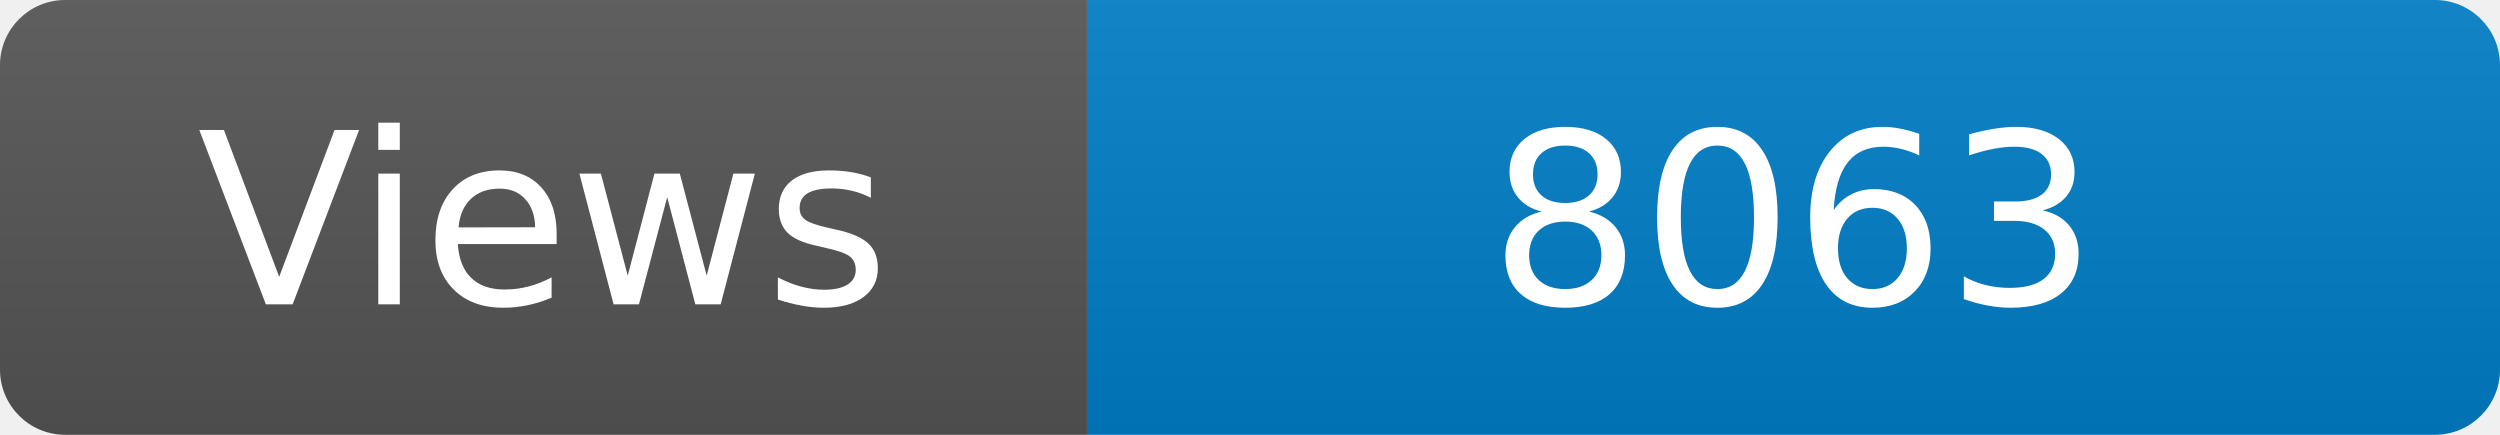
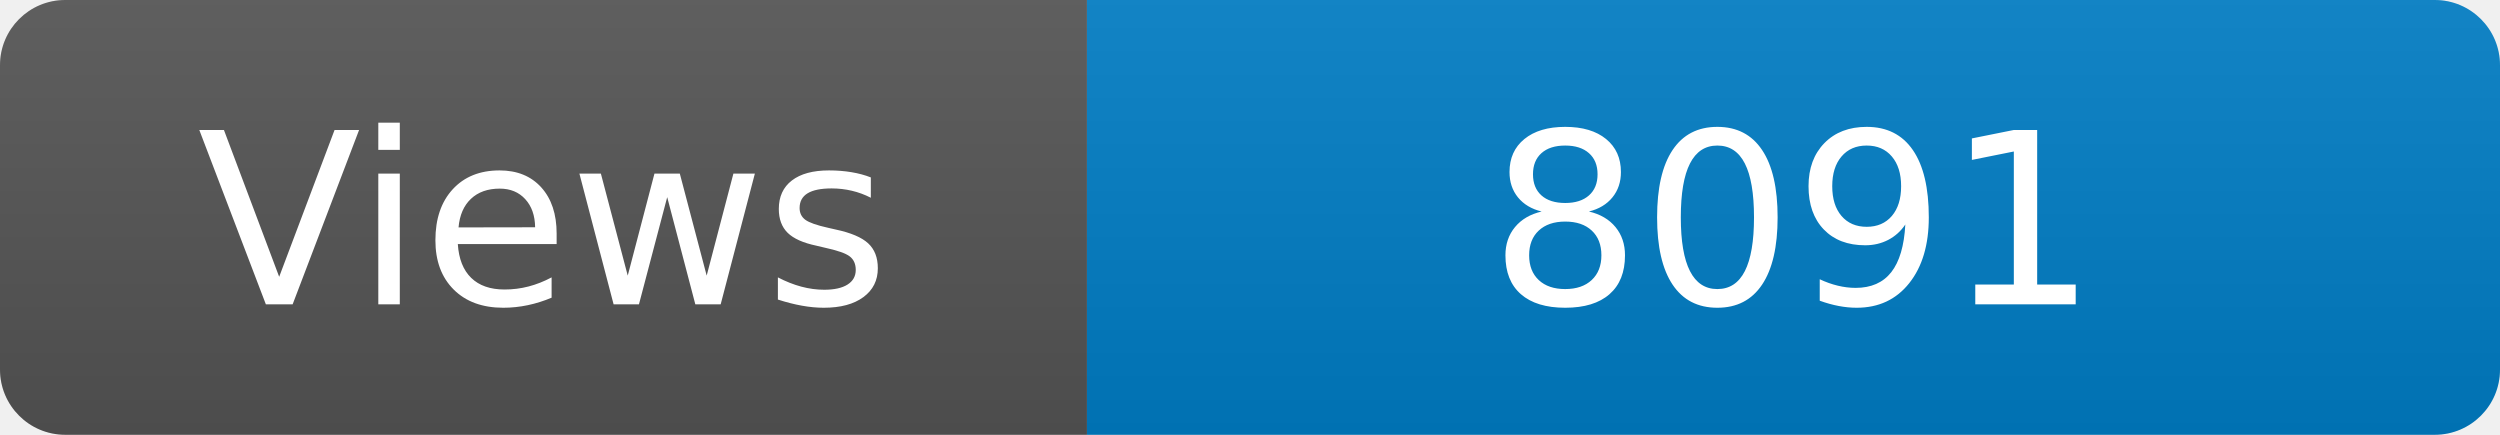
<svg xmlns="http://www.w3.org/2000/svg" width="115" height="20" role="img" aria-label="Maintained?: yes">
  <linearGradient id="s" x2="0" y2="100%">
    <stop offset="0" stop-color="#bbb" stop-opacity=".1" />
    <stop offset="1" stop-opacity=".1" />
  </linearGradient>
  <clipPath id="r">
    <rect width="115" height="20" rx="3" fill="#fff" />
  </clipPath>
  <g clip-path="url(#r)">
    <rect width="50" height="20" fill="#555" />
    <rect x="50" width="160" height="20" fill="#007ec6" />
    <rect width="115" height="20" fill="url(#s)" />
  </g>
  <g fill="#fff" text-anchor="middle" font-family="Verdana,Geneva,DejaVu Sans,sans-serif" font-size="110">
    <text x="250" y="140" transform="scale(.1)" fill="#fff">Views</text>
-     <text x="825" y="140" transform="scale(.1)" fill="#fff">8063</text>
+     <text x="825" y="140" transform="scale(.1)" fill="#fff">8091</text>
  </g>
</svg>
